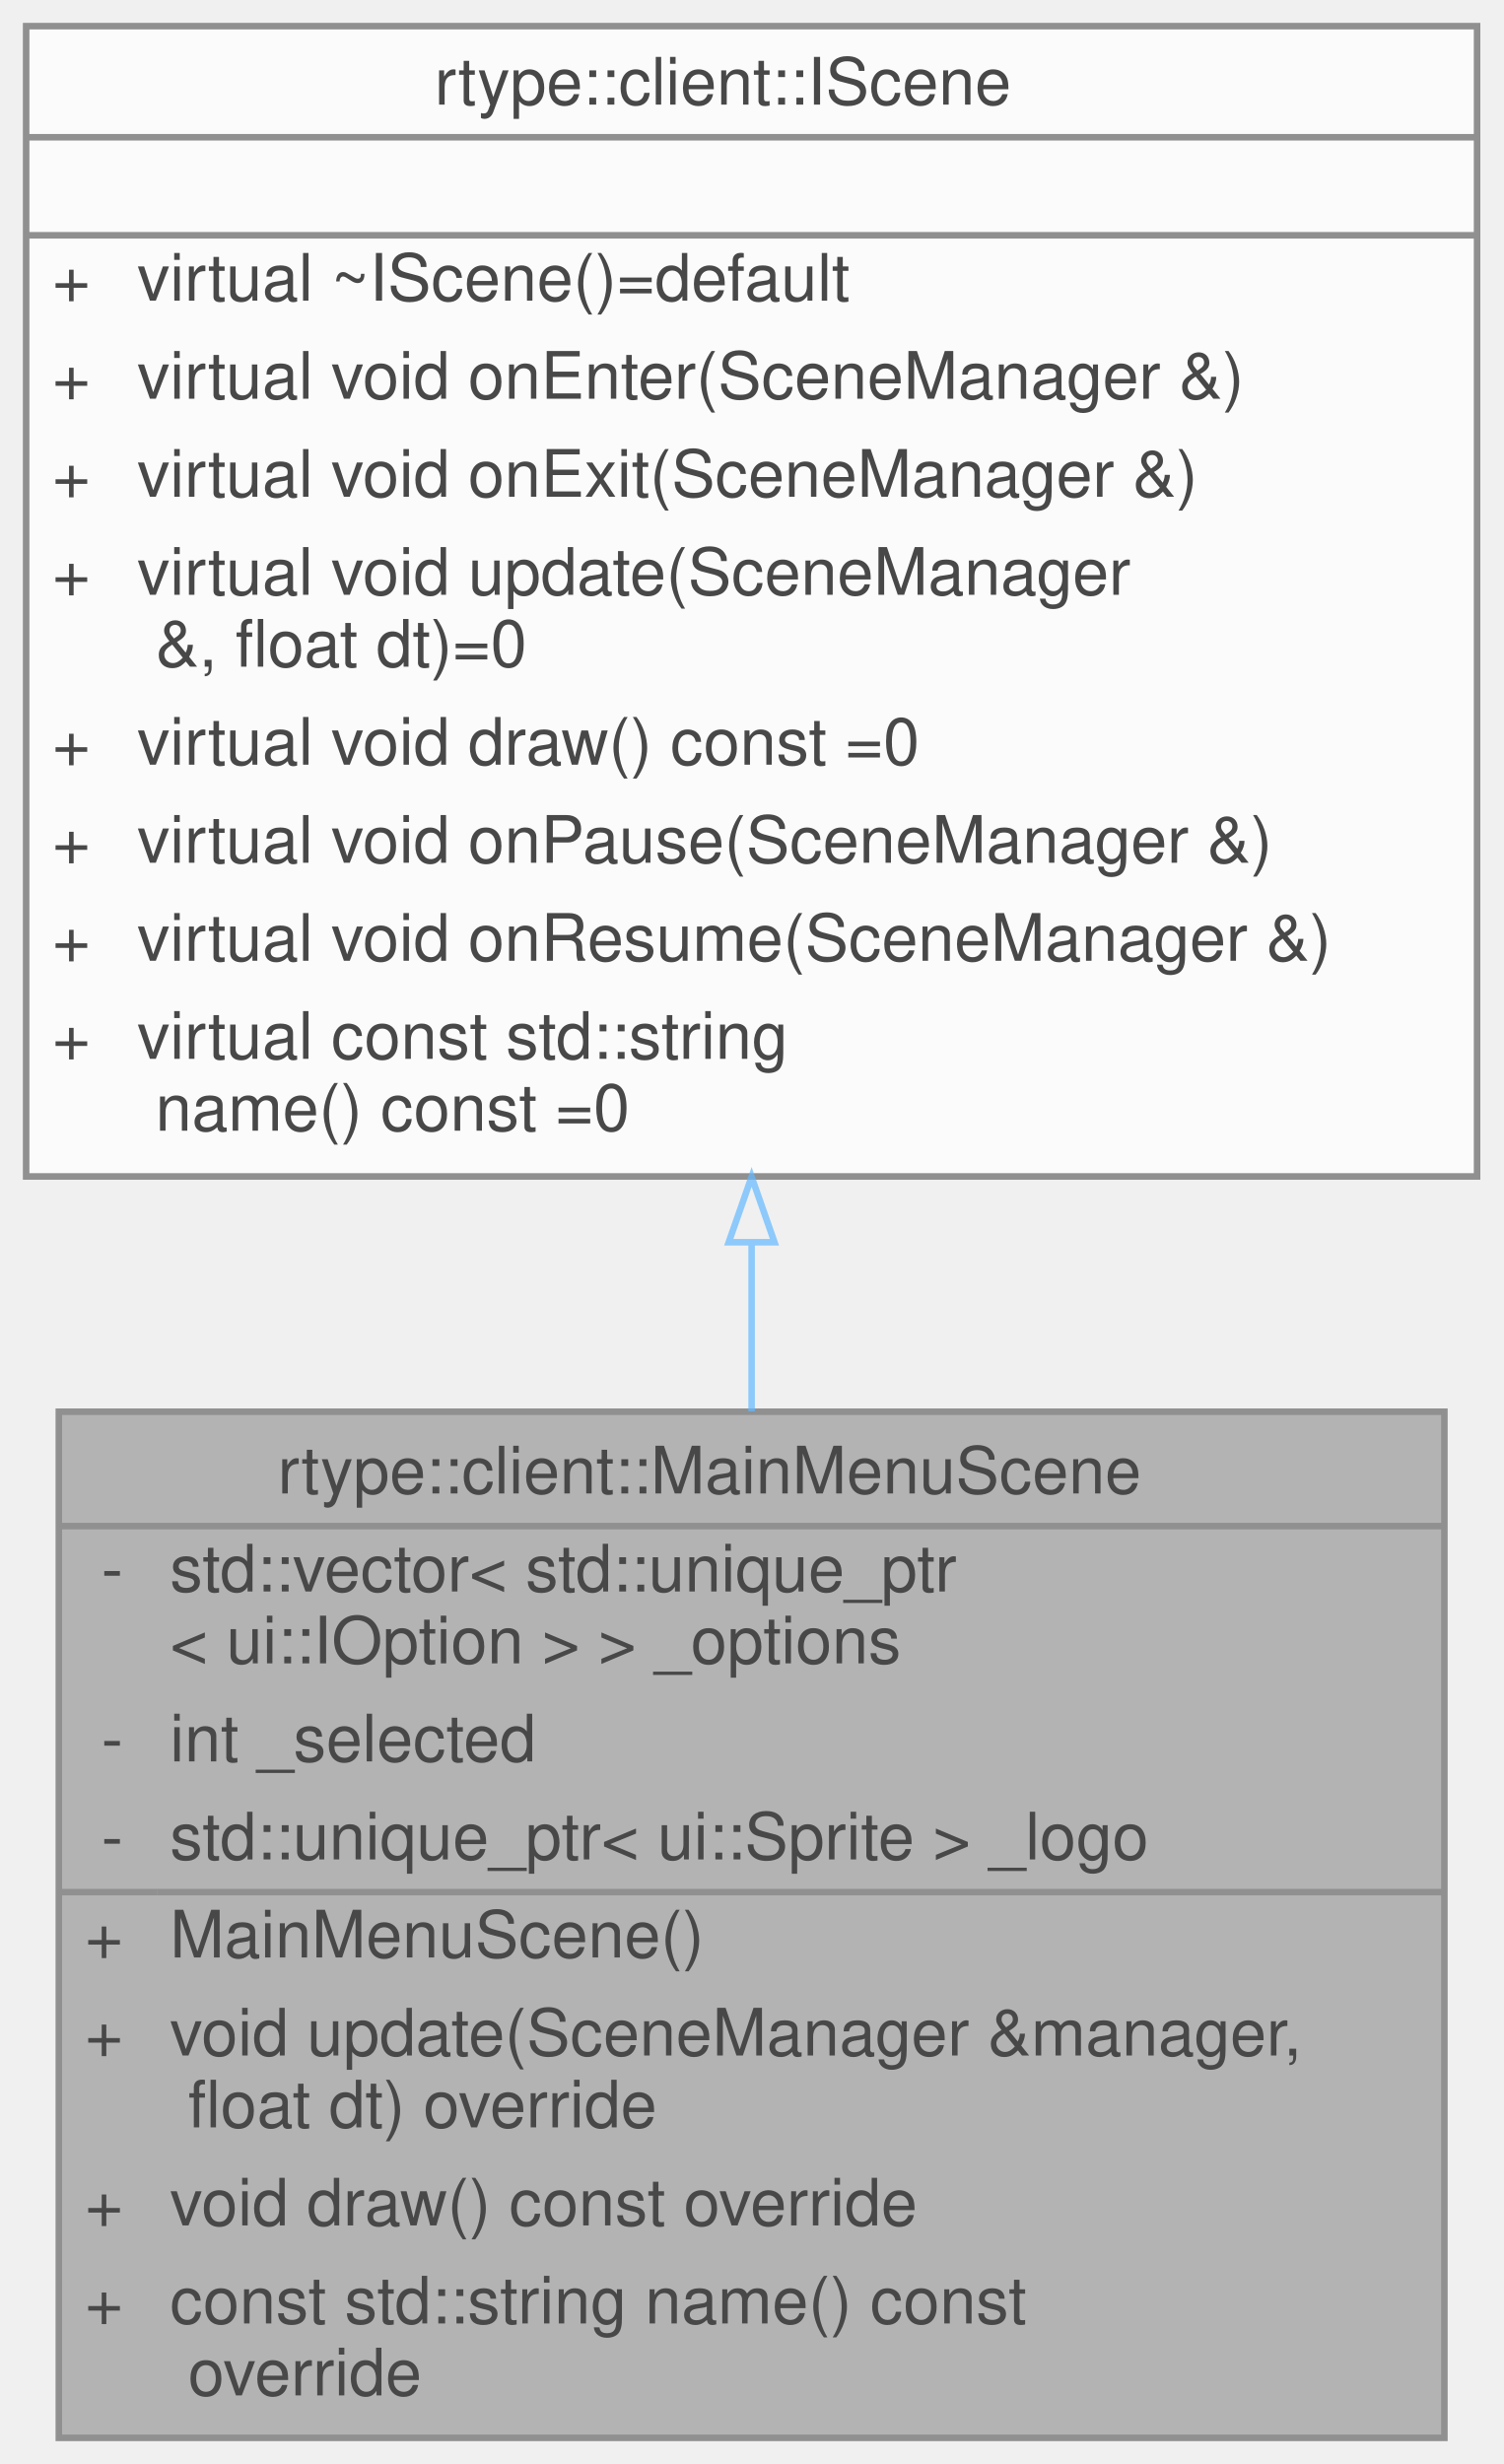
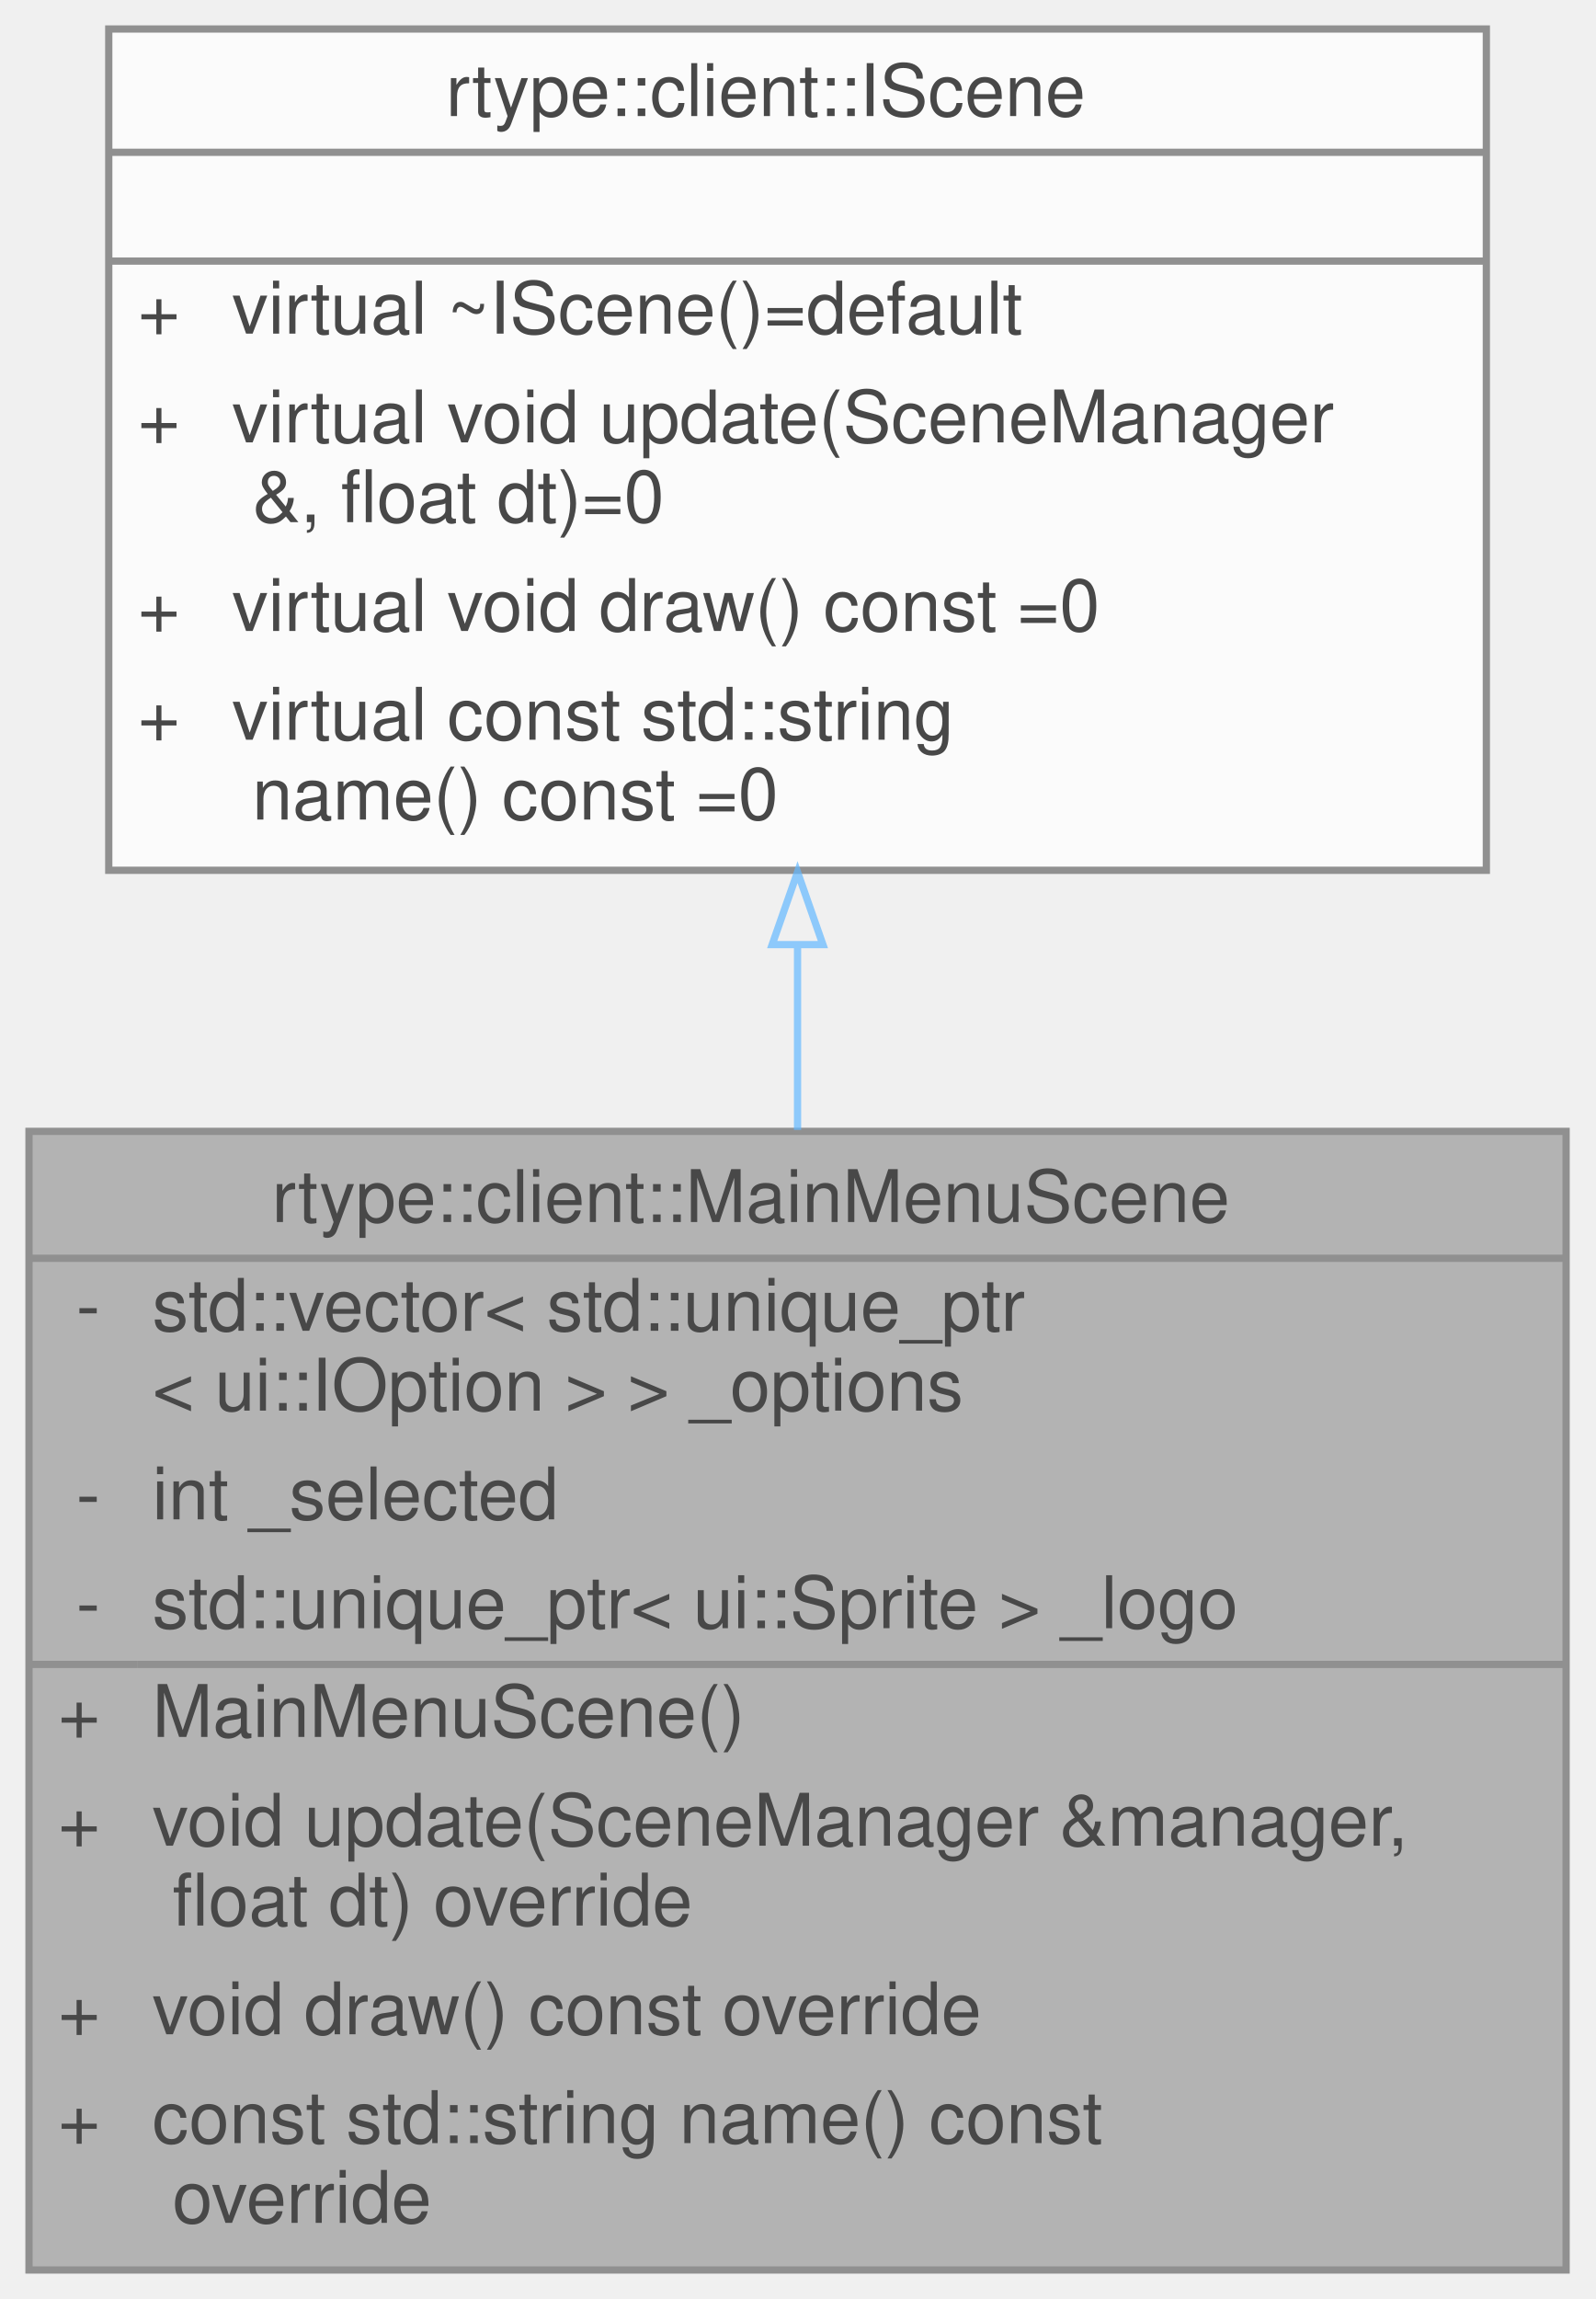
- <svg xmlns="http://www.w3.org/2000/svg" xmlns:xlink="http://www.w3.org/1999/xlink" width="230pt" height="377pt" viewBox="0.00 0.00 230.00 377.00">
+ <svg xmlns="http://www.w3.org/2000/svg" xmlns:xlink="http://www.w3.org/1999/xlink" width="220pt" height="317pt" viewBox="0.00 0.00 220.00 317.00">
  <svg id="main" version="1.1" xml:space="preserve">
    <style type="text/css">
.node, .edge {opacity: 0.7;}
.node.selected, .edge.selected {opacity: 1;}
.edge:hover path { stroke: red; }
.edge:hover polygon { stroke: red; fill: red; }
</style>
    <svg id="graph" class="graph">
-       <g id="graph0" class="graph" transform="scale(1 1) rotate(0) translate(4 373)">
+       <g id="graph0" class="graph" transform="scale(1 1) rotate(0) translate(4 313)">
        <g id="Node000001" class="node">
          <g id="a_Node000001">
            <a xlink:title="Represents the primary interactive menu displayed at application startup.">
-               <polygon fill="#999999" stroke="transparent" points="217,-157 5,-157 5,0 217,0 217,-157" />
-               <text text-anchor="start" x="38.5" y="-144.5" font-family="Helvetica,sans-Serif" font-size="10.00">rtype::client::MainMenuScene</text>
-               <text text-anchor="start" x="11.5" y="-129.5" font-family="Helvetica,sans-Serif" font-size="10.00">-</text>
-               <text text-anchor="start" x="22" y="-129.5" font-family="Helvetica,sans-Serif" font-size="10.00">std::vector&lt; std::unique_ptr</text>
-               <text text-anchor="start" x="22" y="-118.5" font-family="Helvetica,sans-Serif" font-size="10.00">&lt; ui::IOption &gt; &gt; _options</text>
-               <text text-anchor="start" x="11.5" y="-103.5" font-family="Helvetica,sans-Serif" font-size="10.00">-</text>
-               <text text-anchor="start" x="22" y="-103.5" font-family="Helvetica,sans-Serif" font-size="10.00">int _selected</text>
-               <text text-anchor="start" x="11.5" y="-88.5" font-family="Helvetica,sans-Serif" font-size="10.00">-</text>
-               <text text-anchor="start" x="22" y="-88.5" font-family="Helvetica,sans-Serif" font-size="10.00">std::unique_ptr&lt; ui::Sprite &gt; _logo</text>
-               <text text-anchor="start" x="9" y="-73.5" font-family="Helvetica,sans-Serif" font-size="10.00">+</text>
-               <text text-anchor="start" x="22" y="-73.5" font-family="Helvetica,sans-Serif" font-size="10.00">MainMenuScene()</text>
-               <text text-anchor="start" x="9" y="-58.5" font-family="Helvetica,sans-Serif" font-size="10.00">+</text>
-               <text text-anchor="start" x="22" y="-58.5" font-family="Helvetica,sans-Serif" font-size="10.00">void update(SceneManager &amp;manager,</text>
-               <text text-anchor="start" x="22" y="-47.5" font-family="Helvetica,sans-Serif" font-size="10.00"> float dt) override</text>
-               <text text-anchor="start" x="9" y="-32.5" font-family="Helvetica,sans-Serif" font-size="10.00">+</text>
-               <text text-anchor="start" x="22" y="-32.5" font-family="Helvetica,sans-Serif" font-size="10.00">void draw() const override</text>
-               <text text-anchor="start" x="9" y="-17.5" font-family="Helvetica,sans-Serif" font-size="10.00">+</text>
-               <text text-anchor="start" x="22" y="-17.5" font-family="Helvetica,sans-Serif" font-size="10.00">const std::string name() const</text>
-               <text text-anchor="start" x="22" y="-6.5" font-family="Helvetica,sans-Serif" font-size="10.00"> override</text>
-               <polygon fill="#666666" stroke="#666666" points="5,-139.5 5,-139.5 217,-139.5 217,-139.5 5,-139.5" />
-               <polygon fill="#666666" stroke="#666666" points="5,-83.5 5,-83.5 20,-83.5 20,-83.5 5,-83.5" />
-               <polygon fill="#666666" stroke="#666666" points="20,-83.5 20,-83.5 217,-83.5 217,-83.5 20,-83.5" />
-               <polygon fill="none" stroke="#666666" points="5,0 5,-157 217,-157 217,0 5,0" />
+               <polygon fill="#999999" stroke="transparent" points="212,-157 0,-157 0,0 212,0 212,-157" />
+               <text text-anchor="start" x="33.5" y="-144.5" font-family="Helvetica,sans-Serif" font-size="10.00">rtype::client::MainMenuScene</text>
+               <text text-anchor="start" x="6.5" y="-129.5" font-family="Helvetica,sans-Serif" font-size="10.00">-</text>
+               <text text-anchor="start" x="17" y="-129.5" font-family="Helvetica,sans-Serif" font-size="10.00">std::vector&lt; std::unique_ptr</text>
+               <text text-anchor="start" x="17" y="-118.5" font-family="Helvetica,sans-Serif" font-size="10.00">&lt; ui::IOption &gt; &gt; _options</text>
+               <text text-anchor="start" x="6.5" y="-103.5" font-family="Helvetica,sans-Serif" font-size="10.00">-</text>
+               <text text-anchor="start" x="17" y="-103.5" font-family="Helvetica,sans-Serif" font-size="10.00">int _selected</text>
+               <text text-anchor="start" x="6.5" y="-88.5" font-family="Helvetica,sans-Serif" font-size="10.00">-</text>
+               <text text-anchor="start" x="17" y="-88.5" font-family="Helvetica,sans-Serif" font-size="10.00">std::unique_ptr&lt; ui::Sprite &gt; _logo</text>
+               <text text-anchor="start" x="4" y="-73.5" font-family="Helvetica,sans-Serif" font-size="10.00">+</text>
+               <text text-anchor="start" x="17" y="-73.5" font-family="Helvetica,sans-Serif" font-size="10.00">MainMenuScene()</text>
+               <text text-anchor="start" x="4" y="-58.5" font-family="Helvetica,sans-Serif" font-size="10.00">+</text>
+               <text text-anchor="start" x="17" y="-58.5" font-family="Helvetica,sans-Serif" font-size="10.00">void update(SceneManager &amp;manager,</text>
+               <text text-anchor="start" x="17" y="-47.5" font-family="Helvetica,sans-Serif" font-size="10.00"> float dt) override</text>
+               <text text-anchor="start" x="4" y="-32.5" font-family="Helvetica,sans-Serif" font-size="10.00">+</text>
+               <text text-anchor="start" x="17" y="-32.5" font-family="Helvetica,sans-Serif" font-size="10.00">void draw() const override</text>
+               <text text-anchor="start" x="4" y="-17.5" font-family="Helvetica,sans-Serif" font-size="10.00">+</text>
+               <text text-anchor="start" x="17" y="-17.5" font-family="Helvetica,sans-Serif" font-size="10.00">const std::string name() const</text>
+               <text text-anchor="start" x="17" y="-6.5" font-family="Helvetica,sans-Serif" font-size="10.00"> override</text>
+               <polygon fill="#666666" stroke="#666666" points="0,-139.5 0,-139.5 212,-139.5 212,-139.5 0,-139.5" />
+               <polygon fill="#666666" stroke="#666666" points="0,-83.5 0,-83.5 15,-83.5 15,-83.5 0,-83.5" />
+               <polygon fill="#666666" stroke="#666666" points="15,-83.5 15,-83.5 212,-83.5 212,-83.5 15,-83.5" />
+               <polygon fill="none" stroke="#666666" points="0,0 0,-157 212,-157 212,0 0,0" />
            </a>
          </g>
        </g>
        <g id="Node000002" class="node">
          <g id="a_Node000002">
            <a xlink:href="classrtype_1_1client_1_1IScene.html" target="_top" xlink:title="Interface that all scenes must implement.">
-               <polygon fill="white" stroke="transparent" points="222,-369 0,-369 0,-193 222,-193 222,-369" />
-               <text text-anchor="start" x="62.5" y="-357" font-family="Helvetica,sans-Serif" font-size="10.00">rtype::client::IScene</text>
-               <text text-anchor="start" x="109" y="-342" font-family="Helvetica,sans-Serif" font-size="10.00"> </text>
-               <text text-anchor="start" x="4" y="-327" font-family="Helvetica,sans-Serif" font-size="10.00">+</text>
-               <text text-anchor="start" x="17" y="-327" font-family="Helvetica,sans-Serif" font-size="10.00">virtual ~IScene()=default</text>
-               <text text-anchor="start" x="4" y="-312" font-family="Helvetica,sans-Serif" font-size="10.00">+</text>
-               <text text-anchor="start" x="17" y="-312" font-family="Helvetica,sans-Serif" font-size="10.00">virtual void onEnter(SceneManager &amp;)</text>
-               <text text-anchor="start" x="4" y="-297" font-family="Helvetica,sans-Serif" font-size="10.00">+</text>
-               <text text-anchor="start" x="17" y="-297" font-family="Helvetica,sans-Serif" font-size="10.00">virtual void onExit(SceneManager &amp;)</text>
-               <text text-anchor="start" x="4" y="-282" font-family="Helvetica,sans-Serif" font-size="10.00">+</text>
-               <text text-anchor="start" x="17" y="-282" font-family="Helvetica,sans-Serif" font-size="10.00">virtual void update(SceneManager</text>
-               <text text-anchor="start" x="17" y="-271" font-family="Helvetica,sans-Serif" font-size="10.00"> &amp;, float dt)=0</text>
-               <text text-anchor="start" x="4" y="-256" font-family="Helvetica,sans-Serif" font-size="10.00">+</text>
-               <text text-anchor="start" x="17" y="-256" font-family="Helvetica,sans-Serif" font-size="10.00">virtual void draw() const =0</text>
-               <text text-anchor="start" x="4" y="-241" font-family="Helvetica,sans-Serif" font-size="10.00">+</text>
-               <text text-anchor="start" x="17" y="-241" font-family="Helvetica,sans-Serif" font-size="10.00">virtual void onPause(SceneManager &amp;)</text>
-               <text text-anchor="start" x="4" y="-226" font-family="Helvetica,sans-Serif" font-size="10.00">+</text>
-               <text text-anchor="start" x="17" y="-226" font-family="Helvetica,sans-Serif" font-size="10.00">virtual void onResume(SceneManager &amp;)</text>
-               <text text-anchor="start" x="4" y="-211" font-family="Helvetica,sans-Serif" font-size="10.00">+</text>
-               <text text-anchor="start" x="17" y="-211" font-family="Helvetica,sans-Serif" font-size="10.00">virtual const std::string</text>
-               <text text-anchor="start" x="17" y="-200" font-family="Helvetica,sans-Serif" font-size="10.00"> name() const =0</text>
-               <polygon fill="#666666" stroke="#666666" points="0,-352 0,-352 222,-352 222,-352 0,-352" />
-               <polygon fill="#666666" stroke="#666666" points="0,-337 0,-337 222,-337 222,-337 0,-337" />
-               <polygon fill="none" stroke="#666666" points="0,-193 0,-369 222,-369 222,-193 0,-193" />
+               <polygon fill="white" stroke="transparent" points="201,-309 11,-309 11,-193 201,-193 201,-309" />
+               <text text-anchor="start" x="57.5" y="-297" font-family="Helvetica,sans-Serif" font-size="10.00">rtype::client::IScene</text>
+               <text text-anchor="start" x="104" y="-282" font-family="Helvetica,sans-Serif" font-size="10.00"> </text>
+               <text text-anchor="start" x="15" y="-267" font-family="Helvetica,sans-Serif" font-size="10.00">+</text>
+               <text text-anchor="start" x="28" y="-267" font-family="Helvetica,sans-Serif" font-size="10.00">virtual ~IScene()=default</text>
+               <text text-anchor="start" x="15" y="-252" font-family="Helvetica,sans-Serif" font-size="10.00">+</text>
+               <text text-anchor="start" x="28" y="-252" font-family="Helvetica,sans-Serif" font-size="10.00">virtual void update(SceneManager</text>
+               <text text-anchor="start" x="28" y="-241" font-family="Helvetica,sans-Serif" font-size="10.00"> &amp;, float dt)=0</text>
+               <text text-anchor="start" x="15" y="-226" font-family="Helvetica,sans-Serif" font-size="10.00">+</text>
+               <text text-anchor="start" x="28" y="-226" font-family="Helvetica,sans-Serif" font-size="10.00">virtual void draw() const =0</text>
+               <text text-anchor="start" x="15" y="-211" font-family="Helvetica,sans-Serif" font-size="10.00">+</text>
+               <text text-anchor="start" x="28" y="-211" font-family="Helvetica,sans-Serif" font-size="10.00">virtual const std::string</text>
+               <text text-anchor="start" x="28" y="-200" font-family="Helvetica,sans-Serif" font-size="10.00"> name() const =0</text>
+               <polygon fill="#666666" stroke="#666666" points="11,-292 11,-292 201,-292 201,-292 11,-292" />
+               <polygon fill="#666666" stroke="#666666" points="11,-277 11,-277 201,-277 201,-277 11,-277" />
+               <polygon fill="none" stroke="#666666" points="11,-193 11,-309 201,-309 201,-193 11,-193" />
            </a>
          </g>
        </g>
        <g id="edge1_Node000001_Node000002" class="edge">
          <g id="a_edge1_Node000001_Node000002">
            <a xlink:title=" ">
-               <path fill="none" stroke="#63b8ff" d="M111,-182.81C111,-174.16 111,-165.49 111,-157.04" />
-               <polygon fill="none" stroke="#63b8ff" points="107.5,-182.93 111,-192.93 114.5,-182.93 107.5,-182.93" />
+               <path fill="none" stroke="#63b8ff" d="M106,-182.69C106,-174.32 106,-165.71 106,-157.2" />
+               <polygon fill="none" stroke="#63b8ff" points="102.5,-182.75 106,-192.75 109.5,-182.75 102.5,-182.75" />
            </a>
          </g>
        </g>
      </g>
    </svg>
  </svg>
  <style type="text/css">

[data-mouse-over-selected='false'] { opacity: 0.7; }
[data-mouse-over-selected='true']  { opacity: 1.0; }

</style>
</svg>
